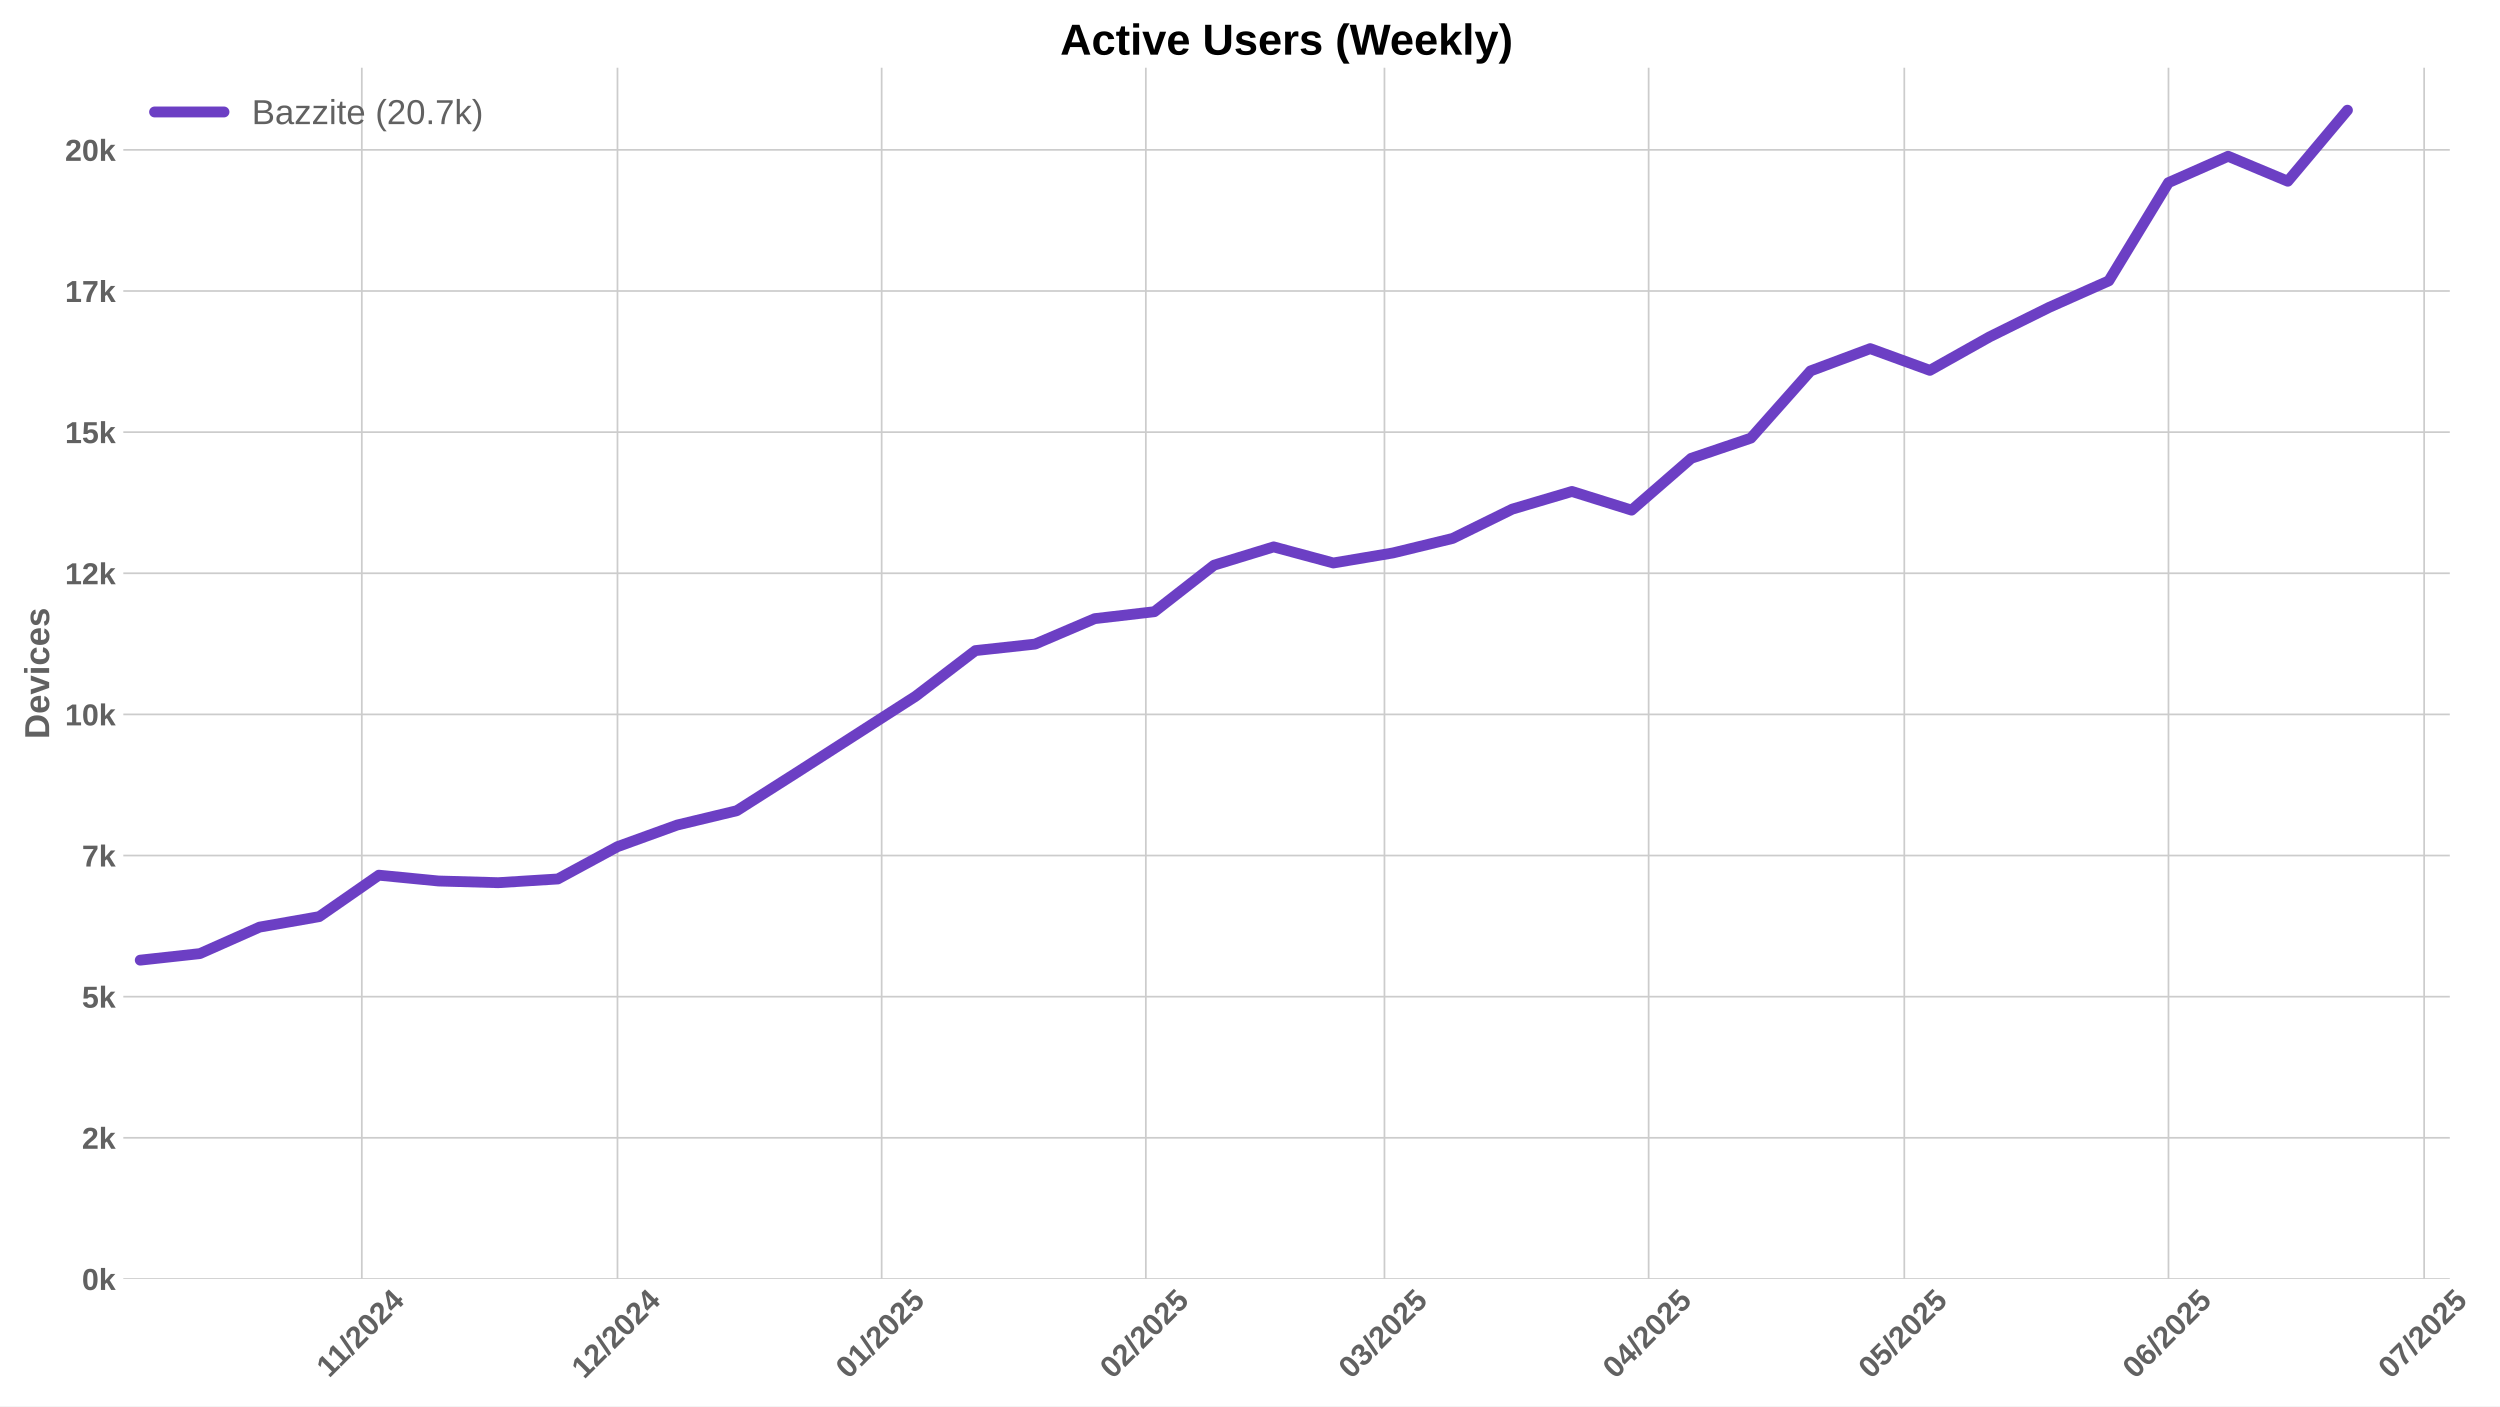
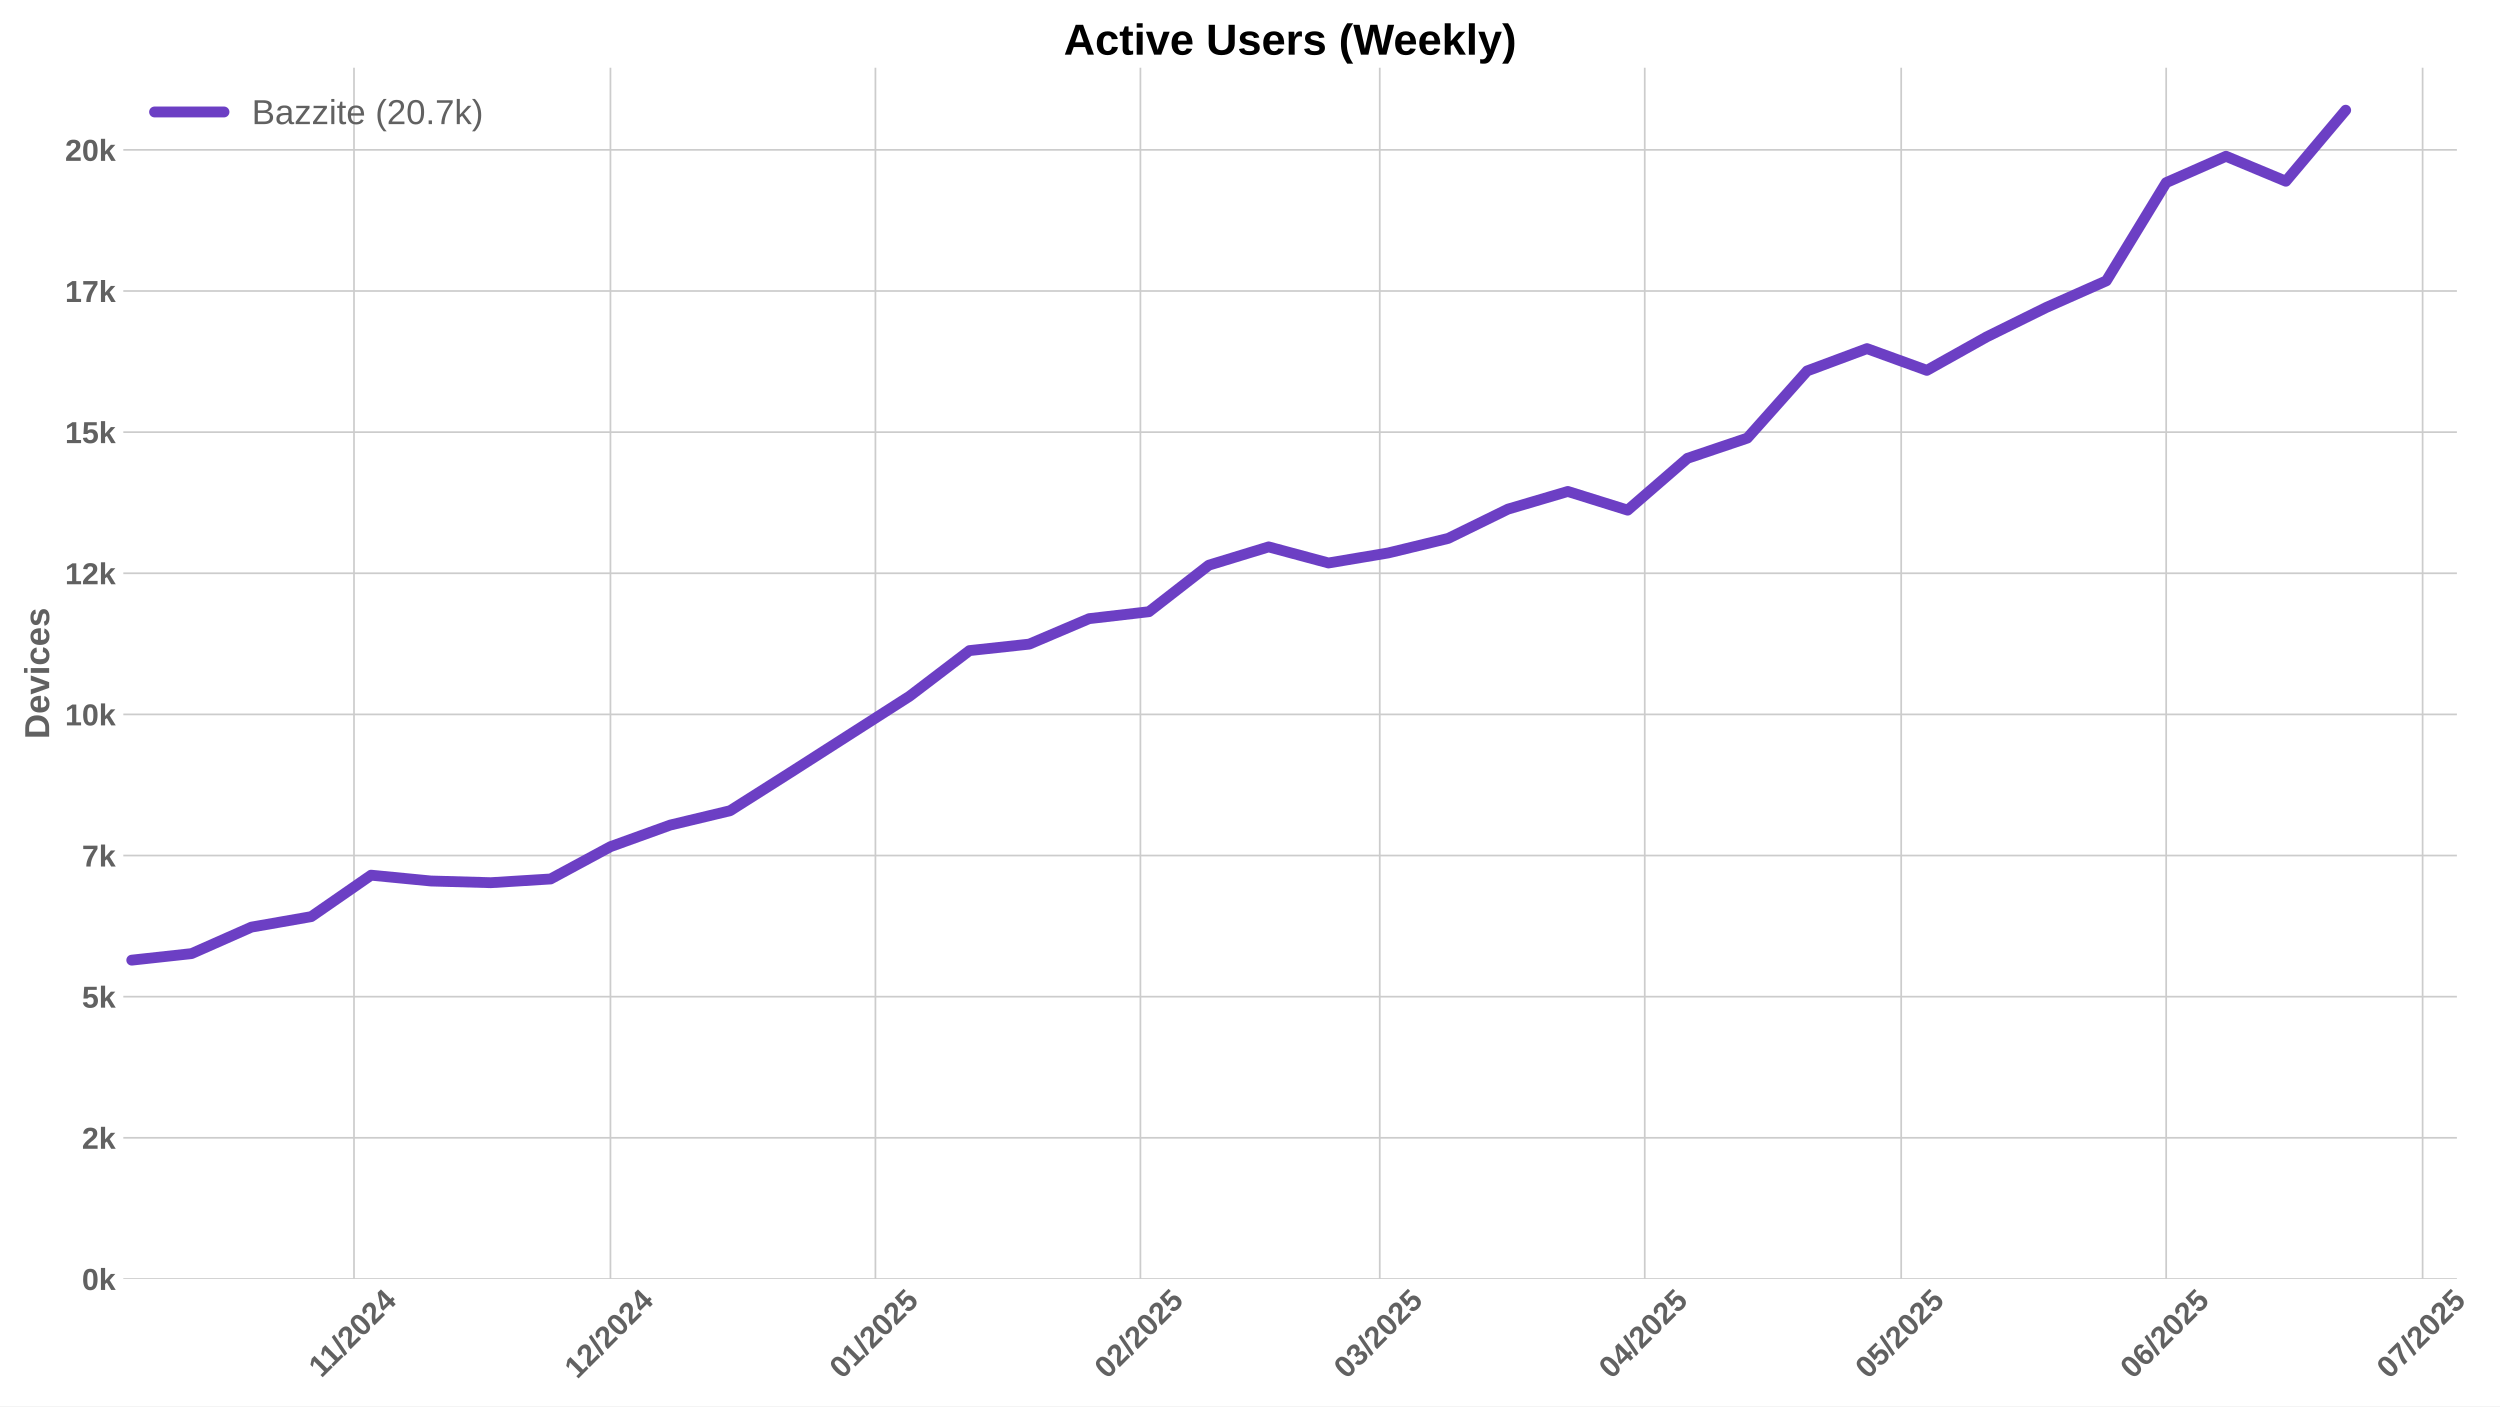
<svg xmlns="http://www.w3.org/2000/svg" xmlns:xlink="http://www.w3.org/1999/xlink" width="1152pt" height="648pt" viewBox="0 0 1152 648" version="1.1">
  <defs>
    <style type="text/css">*{stroke-linejoin: round; stroke-linecap: butt}</style>
  </defs>
  <g id="figure_1">
    <g id="patch_1">
      <path d="M 0 648  L 1152 648  L 1152 0  L 0 0  z " style="fill: #ffffff" />
    </g>
    <g id="axes_1">
      <g id="patch_2">
-         <path d="M 56.82 589.343  L 1128.873 589.343  L 1128.873 31.2  L 56.82 31.2  z " style="fill: #ffffff" />
+         <path d="M 56.82 589.343  L 1132.142 589.343  L 1132.142 31.2  L 56.82 31.2  z " style="fill: #ffffff" />
      </g>
      <g id="matplotlib.axis_1">
        <g id="xtick_1">
          <g id="line2d_1">
-             <path d="M 166.725 589.343  L 166.725 31.2  " clip-path="url(#p1f10cbdf48)" style="fill: none; stroke: #cccccc; stroke-width: 0.8; stroke-linecap: round" />
+             <path d="M 163.123 589.343  L 163.123 31.2  " clip-path="url(#p79b99b37db)" style="fill: none; stroke: #cccccc; stroke-width: 0.8; stroke-linecap: round" />
          </g>
          <g id="line2d_2" />
          <g id="text_1">
-             <g style="fill: #616161" transform="translate(151.667 635.2532) rotate(-45) scale(0.14 -0.14)">
+             <g style="fill: #616161" transform="translate(148.0654 635.2532) rotate(-45) scale(0.14 -0.14)">
              <defs>
                <path id="LiberationSans-Bold-31" d="M 403 0  L 403 653  L 1494 653  L 1494 3656  L 438 2997  L 438 3688  L 1541 4403  L 2372 4403  L 2372 653  L 3381 653  L 3381 0  L 403 0  z " transform="scale(0.015625)" />
                <path id="LiberationSans-Bold-2f" d="M 63 -128  L 972 4638  L 1716 4638  L 822 -128  L 63 -128  z " transform="scale(0.015625)" />
                <path id="LiberationSans-Bold-32" d="M 222 0  L 222 609  Q 394 988 711 1347  Q 1028 1706 1509 2097  Q 1972 2472 2158 2715  Q 2344 2959 2344 3194  Q 2344 3769 1766 3769  Q 1484 3769 1336 3617  Q 1188 3466 1144 3163  L 259 3213  Q 334 3825 717 4147  Q 1100 4469 1759 4469  Q 2472 4469 2853 4144  Q 3234 3819 3234 3231  Q 3234 2922 3112 2672  Q 2991 2422 2800 2211  Q 2609 2000 2376 1815  Q 2144 1631 1925 1456  Q 1706 1281 1526 1103  Q 1347 925 1259 722  L 3303 722  L 3303 0  L 222 0  z " transform="scale(0.015625)" />
                <path id="LiberationSans-Bold-30" d="M 3297 2203  Q 3297 1088 2914 512  Q 2531 -63 1766 -63  Q 253 -63 253 2203  Q 253 2994 418 3494  Q 584 3994 915 4231  Q 1247 4469 1791 4469  Q 2572 4469 2934 3903  Q 3297 3338 3297 2203  z M 2416 2203  Q 2416 2813 2356 3150  Q 2297 3488 2165 3634  Q 2034 3781 1784 3781  Q 1519 3781 1383 3632  Q 1247 3484 1189 3148  Q 1131 2813 1131 2203  Q 1131 1600 1192 1261  Q 1253 922 1386 775  Q 1519 628 1772 628  Q 2022 628 2158 783  Q 2294 938 2355 1278  Q 2416 1619 2416 2203  z " transform="scale(0.015625)" />
                <path id="LiberationSans-Bold-34" d="M 2938 897  L 2938 0  L 2100 0  L 2100 897  L 97 897  L 97 1556  L 1956 4403  L 2938 4403  L 2938 1550  L 3525 1550  L 3525 897  L 2938 897  z M 2100 2991  Q 2100 3159 2111 3356  Q 2122 3553 2128 3609  Q 2047 3434 1834 3103  L 813 1550  L 2100 1550  L 2100 2991  z " transform="scale(0.015625)" />
              </defs>
              <use xlink:href="#LiberationSans-Bold-31" />
              <use xlink:href="#LiberationSans-Bold-31" transform="translate(50.11523 0)" />
              <use xlink:href="#LiberationSans-Bold-2f" transform="translate(105.7305 0)" />
              <use xlink:href="#LiberationSans-Bold-32" transform="translate(133.5137 0)" />
              <use xlink:href="#LiberationSans-Bold-30" transform="translate(189.1289 0)" />
              <use xlink:href="#LiberationSans-Bold-32" transform="translate(244.7441 0)" />
              <use xlink:href="#LiberationSans-Bold-34" transform="translate(300.3594 0)" />
            </g>
          </g>
        </g>
        <g id="xtick_2">
          <g id="line2d_3">
-             <path d="M 284.533 589.343  L 284.533 31.2  " clip-path="url(#p1f10cbdf48)" style="fill: none; stroke: #cccccc; stroke-width: 0.8; stroke-linecap: round" />
+             <path d="M 281.291 589.343  L 281.291 31.2  " clip-path="url(#p79b99b37db)" style="fill: none; stroke: #cccccc; stroke-width: 0.8; stroke-linecap: round" />
          </g>
          <g id="line2d_4" />
          <g id="text_2">
-             <g style="fill: #616161" transform="translate(269.2029 635.7977) rotate(-45) scale(0.14 -0.14)">
+             <g style="fill: #616161" transform="translate(265.9604 635.7977) rotate(-45) scale(0.14 -0.14)">
              <use xlink:href="#LiberationSans-Bold-31" />
              <use xlink:href="#LiberationSans-Bold-32" transform="translate(55.61523 0)" />
              <use xlink:href="#LiberationSans-Bold-2f" transform="translate(111.2305 0)" />
              <use xlink:href="#LiberationSans-Bold-32" transform="translate(139.0137 0)" />
              <use xlink:href="#LiberationSans-Bold-30" transform="translate(194.6289 0)" />
              <use xlink:href="#LiberationSans-Bold-32" transform="translate(250.2441 0)" />
              <use xlink:href="#LiberationSans-Bold-34" transform="translate(305.8594 0)" />
            </g>
          </g>
        </g>
        <g id="xtick_3">
          <g id="line2d_5">
-             <path d="M 406.268 589.343  L 406.268 31.2  " clip-path="url(#p1f10cbdf48)" style="fill: none; stroke: #cccccc; stroke-width: 0.8; stroke-linecap: round" />
+             <path d="M 403.397 589.343  L 403.397 31.2  " clip-path="url(#p79b99b37db)" style="fill: none; stroke: #cccccc; stroke-width: 0.8; stroke-linecap: round" />
          </g>
          <g id="line2d_6" />
          <g id="text_3">
-             <g style="fill: #616161" transform="translate(390.9379 635.7977) rotate(-45) scale(0.14 -0.14)">
+             <g style="fill: #616161" transform="translate(388.0666 635.7977) rotate(-45) scale(0.14 -0.14)">
              <defs>
                <path id="LiberationSans-Bold-35" d="M 3381 1466  Q 3381 766 2945 351  Q 2509 -63 1750 -63  Q 1088 -63 689 235  Q 291 534 197 1100  L 1075 1172  Q 1144 891 1319 762  Q 1494 634 1759 634  Q 2088 634 2283 843  Q 2478 1053 2478 1447  Q 2478 1794 2293 2001  Q 2109 2209 1778 2209  Q 1413 2209 1181 1925  L 325 1925  L 478 4403  L 3125 4403  L 3125 3750  L 1275 3750  L 1203 2638  Q 1522 2919 2000 2919  Q 2628 2919 3004 2528  Q 3381 2138 3381 1466  z " transform="scale(0.015625)" />
              </defs>
              <use xlink:href="#LiberationSans-Bold-30" />
              <use xlink:href="#LiberationSans-Bold-31" transform="translate(55.61523 0)" />
              <use xlink:href="#LiberationSans-Bold-2f" transform="translate(111.2305 0)" />
              <use xlink:href="#LiberationSans-Bold-32" transform="translate(139.0137 0)" />
              <use xlink:href="#LiberationSans-Bold-30" transform="translate(194.6289 0)" />
              <use xlink:href="#LiberationSans-Bold-32" transform="translate(250.2441 0)" />
              <use xlink:href="#LiberationSans-Bold-35" transform="translate(305.8594 0)" />
            </g>
          </g>
        </g>
        <g id="xtick_4">
          <g id="line2d_7">
-             <path d="M 528.003 589.343  L 528.003 31.2  " clip-path="url(#p1f10cbdf48)" style="fill: none; stroke: #cccccc; stroke-width: 0.8; stroke-linecap: round" />
+             <path d="M 525.503 589.343  L 525.503 31.2  " clip-path="url(#p79b99b37db)" style="fill: none; stroke: #cccccc; stroke-width: 0.8; stroke-linecap: round" />
          </g>
          <g id="line2d_8" />
          <g id="text_4">
-             <g style="fill: #616161" transform="translate(512.6729 635.7977) rotate(-45) scale(0.14 -0.14)">
+             <g style="fill: #616161" transform="translate(510.1727 635.7977) rotate(-45) scale(0.14 -0.14)">
              <use xlink:href="#LiberationSans-Bold-30" />
              <use xlink:href="#LiberationSans-Bold-32" transform="translate(55.61523 0)" />
              <use xlink:href="#LiberationSans-Bold-2f" transform="translate(111.2305 0)" />
              <use xlink:href="#LiberationSans-Bold-32" transform="translate(139.0137 0)" />
              <use xlink:href="#LiberationSans-Bold-30" transform="translate(194.6289 0)" />
              <use xlink:href="#LiberationSans-Bold-32" transform="translate(250.2441 0)" />
              <use xlink:href="#LiberationSans-Bold-35" transform="translate(305.8594 0)" />
            </g>
          </g>
        </g>
        <g id="xtick_5">
          <g id="line2d_9">
-             <path d="M 637.957 589.343  L 637.957 31.2  " clip-path="url(#p1f10cbdf48)" style="fill: none; stroke: #cccccc; stroke-width: 0.8; stroke-linecap: round" />
+             <path d="M 635.792 589.343  L 635.792 31.2  " clip-path="url(#p79b99b37db)" style="fill: none; stroke: #cccccc; stroke-width: 0.8; stroke-linecap: round" />
          </g>
          <g id="line2d_10" />
          <g id="text_5">
-             <g style="fill: #616161" transform="translate(622.6271 635.7977) rotate(-45) scale(0.14 -0.14)">
+             <g style="fill: #616161" transform="translate(620.4622 635.7977) rotate(-45) scale(0.14 -0.14)">
              <defs>
                <path id="LiberationSans-Bold-33" d="M 3328 1222  Q 3328 603 2922 265  Q 2516 -72 1766 -72  Q 1056 -72 637 254  Q 219 581 147 1197  L 1041 1275  Q 1125 641 1763 641  Q 2078 641 2253 797  Q 2428 953 2428 1275  Q 2428 1569 2215 1725  Q 2003 1881 1584 1881  L 1278 1881  L 1278 2591  L 1566 2591  Q 1944 2591 2134 2745  Q 2325 2900 2325 3188  Q 2325 3459 2173 3614  Q 2022 3769 1731 3769  Q 1459 3769 1292 3619  Q 1125 3469 1100 3194  L 222 3256  Q 291 3825 694 4147  Q 1097 4469 1747 4469  Q 2438 4469 2827 4158  Q 3216 3847 3216 3297  Q 3216 2884 2973 2618  Q 2731 2353 2275 2266  L 2275 2253  Q 2781 2194 3054 1920  Q 3328 1647 3328 1222  z " transform="scale(0.015625)" />
              </defs>
              <use xlink:href="#LiberationSans-Bold-30" />
              <use xlink:href="#LiberationSans-Bold-33" transform="translate(55.61523 0)" />
              <use xlink:href="#LiberationSans-Bold-2f" transform="translate(111.2305 0)" />
              <use xlink:href="#LiberationSans-Bold-32" transform="translate(139.0137 0)" />
              <use xlink:href="#LiberationSans-Bold-30" transform="translate(194.6289 0)" />
              <use xlink:href="#LiberationSans-Bold-32" transform="translate(250.2441 0)" />
              <use xlink:href="#LiberationSans-Bold-35" transform="translate(305.8594 0)" />
            </g>
          </g>
        </g>
        <g id="xtick_6">
          <g id="line2d_11">
-             <path d="M 759.692 589.343  L 759.692 31.2  " clip-path="url(#p1f10cbdf48)" style="fill: none; stroke: #cccccc; stroke-width: 0.8; stroke-linecap: round" />
+             <path d="M 757.899 589.343  L 757.899 31.2  " clip-path="url(#p79b99b37db)" style="fill: none; stroke: #cccccc; stroke-width: 0.8; stroke-linecap: round" />
          </g>
          <g id="line2d_12" />
          <g id="text_6">
-             <g style="fill: #616161" transform="translate(744.3621 635.7977) rotate(-45) scale(0.14 -0.14)">
+             <g style="fill: #616161" transform="translate(742.5683 635.7977) rotate(-45) scale(0.14 -0.14)">
              <use xlink:href="#LiberationSans-Bold-30" />
              <use xlink:href="#LiberationSans-Bold-34" transform="translate(55.61523 0)" />
              <use xlink:href="#LiberationSans-Bold-2f" transform="translate(111.2305 0)" />
              <use xlink:href="#LiberationSans-Bold-32" transform="translate(139.0137 0)" />
              <use xlink:href="#LiberationSans-Bold-30" transform="translate(194.6289 0)" />
              <use xlink:href="#LiberationSans-Bold-32" transform="translate(250.2441 0)" />
              <use xlink:href="#LiberationSans-Bold-35" transform="translate(305.8594 0)" />
            </g>
          </g>
        </g>
        <g id="xtick_7">
          <g id="line2d_13">
-             <path d="M 877.5 589.343  L 877.5 31.2  " clip-path="url(#p1f10cbdf48)" style="fill: none; stroke: #cccccc; stroke-width: 0.8; stroke-linecap: round" />
+             <path d="M 876.066 589.343  L 876.066 31.2  " clip-path="url(#p79b99b37db)" style="fill: none; stroke: #cccccc; stroke-width: 0.8; stroke-linecap: round" />
          </g>
          <g id="line2d_14" />
          <g id="text_7">
-             <g style="fill: #616161" transform="translate(862.1702 635.7977) rotate(-45) scale(0.14 -0.14)">
+             <g style="fill: #616161" transform="translate(860.7356 635.7977) rotate(-45) scale(0.14 -0.14)">
              <use xlink:href="#LiberationSans-Bold-30" />
              <use xlink:href="#LiberationSans-Bold-35" transform="translate(55.61523 0)" />
              <use xlink:href="#LiberationSans-Bold-2f" transform="translate(111.2305 0)" />
              <use xlink:href="#LiberationSans-Bold-32" transform="translate(139.0137 0)" />
              <use xlink:href="#LiberationSans-Bold-30" transform="translate(194.6289 0)" />
              <use xlink:href="#LiberationSans-Bold-32" transform="translate(250.2441 0)" />
              <use xlink:href="#LiberationSans-Bold-35" transform="translate(305.8594 0)" />
            </g>
          </g>
        </g>
        <g id="xtick_8">
          <g id="line2d_15">
-             <path d="M 999.235 589.343  L 999.235 31.2  " clip-path="url(#p1f10cbdf48)" style="fill: none; stroke: #cccccc; stroke-width: 0.8; stroke-linecap: round" />
+             <path d="M 998.172 589.343  L 998.172 31.2  " clip-path="url(#p79b99b37db)" style="fill: none; stroke: #cccccc; stroke-width: 0.8; stroke-linecap: round" />
          </g>
          <g id="line2d_16" />
          <g id="text_8">
-             <g style="fill: #616161" transform="translate(983.9052 635.7977) rotate(-45) scale(0.14 -0.14)">
+             <g style="fill: #616161" transform="translate(982.8417 635.7977) rotate(-45) scale(0.14 -0.14)">
              <defs>
                <path id="LiberationSans-Bold-36" d="M 3328 1441  Q 3328 738 2934 337  Q 2541 -63 1847 -63  Q 1069 -63 651 482  Q 234 1028 234 2100  Q 234 3278 657 3873  Q 1081 4469 1869 4469  Q 2428 4469 2751 4222  Q 3075 3975 3209 3456  L 2381 3341  Q 2263 3775 1850 3775  Q 1497 3775 1295 3422  Q 1094 3069 1094 2350  Q 1234 2584 1484 2709  Q 1734 2834 2050 2834  Q 2641 2834 2984 2459  Q 3328 2084 3328 1441  z M 2447 1416  Q 2447 1791 2273 1989  Q 2100 2188 1797 2188  Q 1506 2188 1331 2002  Q 1156 1816 1156 1509  Q 1156 1125 1339 873  Q 1522 622 1819 622  Q 2116 622 2281 833  Q 2447 1044 2447 1416  z " transform="scale(0.015625)" />
              </defs>
              <use xlink:href="#LiberationSans-Bold-30" />
              <use xlink:href="#LiberationSans-Bold-36" transform="translate(55.61523 0)" />
              <use xlink:href="#LiberationSans-Bold-2f" transform="translate(111.2305 0)" />
              <use xlink:href="#LiberationSans-Bold-32" transform="translate(139.0137 0)" />
              <use xlink:href="#LiberationSans-Bold-30" transform="translate(194.6289 0)" />
              <use xlink:href="#LiberationSans-Bold-32" transform="translate(250.2441 0)" />
              <use xlink:href="#LiberationSans-Bold-35" transform="translate(305.8594 0)" />
            </g>
          </g>
        </g>
        <g id="xtick_9">
          <g id="line2d_17">
-             <path d="M 1117.044 589.343  L 1117.044 31.2  " clip-path="url(#p1f10cbdf48)" style="fill: none; stroke: #cccccc; stroke-width: 0.8; stroke-linecap: round" />
+             <path d="M 1116.339 589.343  L 1116.339 31.2  " clip-path="url(#p79b99b37db)" style="fill: none; stroke: #cccccc; stroke-width: 0.8; stroke-linecap: round" />
          </g>
          <g id="line2d_18" />
          <g id="text_9">
-             <g style="fill: #616161" transform="translate(1101.713 635.7977) rotate(-45) scale(0.14 -0.14)">
+             <g style="fill: #616161" transform="translate(1101.009 635.7977) rotate(-45) scale(0.14 -0.14)">
              <defs>
                <path id="LiberationSans-Bold-37" d="M 3278 3706  Q 2981 3238 2717 2797  Q 2453 2356 2256 1911  Q 2059 1466 1945 995  Q 1831 525 1831 0  L 916 0  Q 916 550 1059 1064  Q 1203 1578 1475 2111  Q 1747 2644 2463 3681  L 275 3681  L 275 4403  L 3278 4403  L 3278 3706  z " transform="scale(0.015625)" />
              </defs>
              <use xlink:href="#LiberationSans-Bold-30" />
              <use xlink:href="#LiberationSans-Bold-37" transform="translate(55.61523 0)" />
              <use xlink:href="#LiberationSans-Bold-2f" transform="translate(111.2305 0)" />
              <use xlink:href="#LiberationSans-Bold-32" transform="translate(139.0137 0)" />
              <use xlink:href="#LiberationSans-Bold-30" transform="translate(194.6289 0)" />
              <use xlink:href="#LiberationSans-Bold-32" transform="translate(250.2441 0)" />
              <use xlink:href="#LiberationSans-Bold-35" transform="translate(305.8594 0)" />
            </g>
          </g>
        </g>
      </g>
      <g id="matplotlib.axis_2">
        <g id="ytick_1">
          <g id="line2d_19">
-             <path d="M 56.82 589.343  L 1128.873 589.343  " clip-path="url(#p1f10cbdf48)" style="fill: none; stroke: #cccccc; stroke-width: 0.8; stroke-linecap: round" />
+             <path d="M 56.82 589.343  L 1132.142 589.343  " clip-path="url(#p79b99b37db)" style="fill: none; stroke: #cccccc; stroke-width: 0.8; stroke-linecap: round" />
          </g>
          <g id="line2d_20" />
          <g id="text_10">
            <g style="fill: #616161" transform="translate(37.74938 594.416) scale(0.14 -0.14)">
              <defs>
                <path id="LiberationSans-Bold-6b" d="M 2606 0  L 1703 1531  L 1325 1269  L 1325 0  L 447 0  L 447 4638  L 1325 4638  L 1325 1981  L 2531 3381  L 3475 3381  L 2288 2063  L 3566 0  L 2606 0  z " transform="scale(0.015625)" />
              </defs>
              <use xlink:href="#LiberationSans-Bold-30" />
              <use xlink:href="#LiberationSans-Bold-6b" transform="translate(55.61523 0)" />
            </g>
          </g>
        </g>
        <g id="ytick_2">
          <g id="line2d_21">
-             <path d="M 56.82 524.306  L 1128.873 524.306  " clip-path="url(#p1f10cbdf48)" style="fill: none; stroke: #cccccc; stroke-width: 0.8; stroke-linecap: round" />
+             <path d="M 56.82 524.306  L 1132.142 524.306  " clip-path="url(#p79b99b37db)" style="fill: none; stroke: #cccccc; stroke-width: 0.8; stroke-linecap: round" />
          </g>
          <g id="line2d_22" />
          <g id="text_11">
            <g style="fill: #616161" transform="translate(37.74938 529.3788) scale(0.14 -0.14)">
              <use xlink:href="#LiberationSans-Bold-32" />
              <use xlink:href="#LiberationSans-Bold-6b" transform="translate(55.61523 0)" />
            </g>
          </g>
        </g>
        <g id="ytick_3">
          <g id="line2d_23">
-             <path d="M 56.82 459.269  L 1128.873 459.269  " clip-path="url(#p1f10cbdf48)" style="fill: none; stroke: #cccccc; stroke-width: 0.8; stroke-linecap: round" />
+             <path d="M 56.82 459.269  L 1132.142 459.269  " clip-path="url(#p79b99b37db)" style="fill: none; stroke: #cccccc; stroke-width: 0.8; stroke-linecap: round" />
          </g>
          <g id="line2d_24" />
          <g id="text_12">
            <g style="fill: #616161" transform="translate(37.74938 464.3415) scale(0.14 -0.14)">
              <use xlink:href="#LiberationSans-Bold-35" />
              <use xlink:href="#LiberationSans-Bold-6b" transform="translate(55.61523 0)" />
            </g>
          </g>
        </g>
        <g id="ytick_4">
          <g id="line2d_25">
-             <path d="M 56.82 394.231  L 1128.873 394.231  " clip-path="url(#p1f10cbdf48)" style="fill: none; stroke: #cccccc; stroke-width: 0.8; stroke-linecap: round" />
+             <path d="M 56.82 394.231  L 1132.142 394.231  " clip-path="url(#p79b99b37db)" style="fill: none; stroke: #cccccc; stroke-width: 0.8; stroke-linecap: round" />
          </g>
          <g id="line2d_26" />
          <g id="text_13">
            <g style="fill: #616161" transform="translate(37.74938 399.3042) scale(0.14 -0.14)">
              <use xlink:href="#LiberationSans-Bold-37" />
              <use xlink:href="#LiberationSans-Bold-6b" transform="translate(55.61523 0)" />
            </g>
          </g>
        </g>
        <g id="ytick_5">
          <g id="line2d_27">
-             <path d="M 56.82 329.194  L 1128.873 329.194  " clip-path="url(#p1f10cbdf48)" style="fill: none; stroke: #cccccc; stroke-width: 0.8; stroke-linecap: round" />
+             <path d="M 56.82 329.194  L 1132.142 329.194  " clip-path="url(#p79b99b37db)" style="fill: none; stroke: #cccccc; stroke-width: 0.8; stroke-linecap: round" />
          </g>
          <g id="line2d_28" />
          <g id="text_14">
            <g style="fill: #616161" transform="translate(29.96406 334.267) scale(0.14 -0.14)">
              <use xlink:href="#LiberationSans-Bold-31" />
              <use xlink:href="#LiberationSans-Bold-30" transform="translate(55.61523 0)" />
              <use xlink:href="#LiberationSans-Bold-6b" transform="translate(111.2305 0)" />
            </g>
          </g>
        </g>
        <g id="ytick_6">
          <g id="line2d_29">
-             <path d="M 56.82 264.157  L 1128.873 264.157  " clip-path="url(#p1f10cbdf48)" style="fill: none; stroke: #cccccc; stroke-width: 0.8; stroke-linecap: round" />
+             <path d="M 56.82 264.157  L 1132.142 264.157  " clip-path="url(#p79b99b37db)" style="fill: none; stroke: #cccccc; stroke-width: 0.8; stroke-linecap: round" />
          </g>
          <g id="line2d_30" />
          <g id="text_15">
            <g style="fill: #616161" transform="translate(29.96406 269.2297) scale(0.14 -0.14)">
              <use xlink:href="#LiberationSans-Bold-31" />
              <use xlink:href="#LiberationSans-Bold-32" transform="translate(55.61523 0)" />
              <use xlink:href="#LiberationSans-Bold-6b" transform="translate(111.2305 0)" />
            </g>
          </g>
        </g>
        <g id="ytick_7">
          <g id="line2d_31">
-             <path d="M 56.82 199.12  L 1128.873 199.12  " clip-path="url(#p1f10cbdf48)" style="fill: none; stroke: #cccccc; stroke-width: 0.8; stroke-linecap: round" />
+             <path d="M 56.82 199.12  L 1132.142 199.12  " clip-path="url(#p79b99b37db)" style="fill: none; stroke: #cccccc; stroke-width: 0.8; stroke-linecap: round" />
          </g>
          <g id="line2d_32" />
          <g id="text_16">
            <g style="fill: #616161" transform="translate(29.96406 204.1925) scale(0.14 -0.14)">
              <use xlink:href="#LiberationSans-Bold-31" />
              <use xlink:href="#LiberationSans-Bold-35" transform="translate(55.61523 0)" />
              <use xlink:href="#LiberationSans-Bold-6b" transform="translate(111.2305 0)" />
            </g>
          </g>
        </g>
        <g id="ytick_8">
          <g id="line2d_33">
-             <path d="M 56.82 134.082  L 1128.873 134.082  " clip-path="url(#p1f10cbdf48)" style="fill: none; stroke: #cccccc; stroke-width: 0.8; stroke-linecap: round" />
+             <path d="M 56.82 134.082  L 1132.142 134.082  " clip-path="url(#p79b99b37db)" style="fill: none; stroke: #cccccc; stroke-width: 0.8; stroke-linecap: round" />
          </g>
          <g id="line2d_34" />
          <g id="text_17">
            <g style="fill: #616161" transform="translate(29.96406 139.1552) scale(0.14 -0.14)">
              <use xlink:href="#LiberationSans-Bold-31" />
              <use xlink:href="#LiberationSans-Bold-37" transform="translate(55.61523 0)" />
              <use xlink:href="#LiberationSans-Bold-6b" transform="translate(111.2305 0)" />
            </g>
          </g>
        </g>
        <g id="ytick_9">
          <g id="line2d_35">
-             <path d="M 56.82 69.045  L 1128.873 69.045  " clip-path="url(#p1f10cbdf48)" style="fill: none; stroke: #cccccc; stroke-width: 0.8; stroke-linecap: round" />
+             <path d="M 56.82 69.045  L 1132.142 69.045  " clip-path="url(#p79b99b37db)" style="fill: none; stroke: #cccccc; stroke-width: 0.8; stroke-linecap: round" />
          </g>
          <g id="line2d_36" />
          <g id="text_18">
            <g style="fill: #616161" transform="translate(29.96406 74.11799) scale(0.14 -0.14)">
              <use xlink:href="#LiberationSans-Bold-32" />
              <use xlink:href="#LiberationSans-Bold-30" transform="translate(55.61523 0)" />
              <use xlink:href="#LiberationSans-Bold-6b" transform="translate(111.2305 0)" />
            </g>
          </g>
        </g>
        <g id="text_19">
          <g style="fill: #616161" transform="translate(22.64406 340.5153) rotate(-90) scale(0.16 -0.16)">
            <defs>
              <path id="LiberationSans-Bold-44" d="M 4353 2234  Q 4353 1553 4086 1045  Q 3819 538 3330 269  Q 2841 0 2209 0  L 428 0  L 428 4403  L 2022 4403  Q 3134 4403 3743 3842  Q 4353 3281 4353 2234  z M 3425 2234  Q 3425 2944 3056 3317  Q 2688 3691 2003 3691  L 1350 3691  L 1350 713  L 2131 713  Q 2725 713 3075 1122  Q 3425 1531 3425 2234  z " transform="scale(0.015625)" />
              <path id="LiberationSans-Bold-65" d="M 1831 -63  Q 1069 -63 659 389  Q 250 841 250 1706  Q 250 2544 665 2994  Q 1081 3444 1844 3444  Q 2572 3444 2956 2961  Q 3341 2478 3341 1547  L 3341 1522  L 1172 1522  Q 1172 1028 1355 776  Q 1538 525 1875 525  Q 2341 525 2463 928  L 3291 856  Q 2931 -63 1831 -63  z M 1831 2891  Q 1522 2891 1355 2675  Q 1188 2459 1178 2072  L 2491 2072  Q 2466 2481 2294 2686  Q 2122 2891 1831 2891  z " transform="scale(0.015625)" />
              <path id="LiberationSans-Bold-76" d="M 2284 0  L 1234 0  L 25 3381  L 953 3381  L 1544 1491  Q 1591 1334 1766 709  Q 1797 838 1894 1159  Q 1991 1481 2613 3381  L 3531 3381  L 2284 0  z " transform="scale(0.015625)" />
              <path id="LiberationSans-Bold-69" d="M 447 3991  L 447 4638  L 1325 4638  L 1325 3991  L 447 3991  z M 447 0  L 447 3381  L 1325 3381  L 1325 0  L 447 0  z " transform="scale(0.015625)" />
              <path id="LiberationSans-Bold-63" d="M 1856 -63  Q 1088 -63 669 395  Q 250 853 250 1672  Q 250 2509 672 2976  Q 1094 3444 1869 3444  Q 2466 3444 2856 3144  Q 3247 2844 3347 2316  L 2463 2272  Q 2425 2531 2275 2686  Q 2125 2841 1850 2841  Q 1172 2841 1172 1706  Q 1172 538 1863 538  Q 2113 538 2281 695  Q 2450 853 2491 1166  L 3372 1125  Q 3325 778 3123 506  Q 2922 234 2594 85  Q 2266 -63 1856 -63  z " transform="scale(0.015625)" />
              <path id="LiberationSans-Bold-73" d="M 3297 988  Q 3297 497 2895 217  Q 2494 -63 1784 -63  Q 1088 -63 717 157  Q 347 378 225 844  L 997 959  Q 1063 719 1223 619  Q 1384 519 1784 519  Q 2153 519 2322 612  Q 2491 706 2491 906  Q 2491 1069 2355 1164  Q 2219 1259 1894 1325  Q 1150 1472 890 1598  Q 631 1725 495 1926  Q 359 2128 359 2422  Q 359 2906 732 3176  Q 1106 3447 1791 3447  Q 2394 3447 2761 3212  Q 3128 2978 3219 2534  L 2441 2453  Q 2403 2659 2256 2761  Q 2109 2863 1791 2863  Q 1478 2863 1322 2783  Q 1166 2703 1166 2516  Q 1166 2369 1286 2283  Q 1406 2197 1691 2141  Q 2088 2059 2395 1973  Q 2703 1888 2889 1769  Q 3075 1650 3186 1464  Q 3297 1278 3297 988  z " transform="scale(0.015625)" />
            </defs>
            <use xlink:href="#LiberationSans-Bold-44" />
            <use xlink:href="#LiberationSans-Bold-65" transform="translate(72.2168 0)" />
            <use xlink:href="#LiberationSans-Bold-76" transform="translate(127.832 0)" />
            <use xlink:href="#LiberationSans-Bold-69" transform="translate(183.4473 0)" />
            <use xlink:href="#LiberationSans-Bold-63" transform="translate(211.2305 0)" />
            <use xlink:href="#LiberationSans-Bold-65" transform="translate(266.8457 0)" />
            <use xlink:href="#LiberationSans-Bold-73" transform="translate(322.4609 0)" />
          </g>
        </g>
      </g>
      <g id="line2d_37">
-         <path d="M 64.625 442.437  L 92.113 439.419  L 119.602 427.218  L 147.09 422.38  L 174.579 403.285  L 202.068 405.964  L 229.556 406.745  L 257.045 405.028  L 284.533 390.147  L 312.022 380.183  L 339.51 373.576  L 366.999 356.094  L 421.976 320.791  L 449.464 299.797  L 476.953 296.806  L 504.442 285.073  L 531.93 281.873  L 559.419 260.437  L 586.907 252.008  L 614.396 259.422  L 641.884 254.792  L 669.373 248.106  L 696.861 234.604  L 724.35 226.461  L 751.839 235.072  L 779.327 211.191  L 806.816 201.877  L 834.304 170.92  L 861.793 160.644  L 889.281 170.659  L 916.77 155.233  L 944.258 141.627  L 971.747 129.4  L 999.235 84.16  L 1026.724 72.011  L 1054.213 83.509  L 1081.701 50.783  " clip-path="url(#p1f10cbdf48)" style="fill: none; stroke: #6c3fc4; stroke-width: 5; stroke-linecap: round" />
+         <path d="M 60.712 442.437  L 88.284 439.419  L 115.857 427.218  L 143.429 422.38  L 171.001 403.285  L 198.574 405.964  L 226.146 406.745  L 253.718 405.028  L 281.291 390.147  L 308.863 380.183  L 336.435 373.576  L 364.008 356.094  L 419.153 320.791  L 446.725 299.797  L 474.297 296.806  L 501.87 285.073  L 529.442 281.873  L 557.014 260.437  L 584.587 252.008  L 612.159 259.422  L 639.731 254.792  L 667.304 248.106  L 694.876 234.604  L 722.448 226.461  L 750.021 235.072  L 777.593 211.191  L 805.166 201.877  L 832.738 170.92  L 860.31 160.644  L 887.883 170.659  L 915.455 155.233  L 943.027 141.627  L 970.6 129.4  L 998.172 84.16  L 1025.744 72.011  L 1053.317 83.509  L 1080.889 50.783  " clip-path="url(#p79b99b37db)" style="fill: none; stroke: #6c3fc4; stroke-width: 5; stroke-linecap: round" />
      </g>
      <g id="patch_3">
        <path d="M 56.82 589.343  L 56.82 31.2  " style="fill: none" />
      </g>
      <g id="patch_4">
-         <path d="M 1128.873 589.343  L 1128.873 31.2  " style="fill: none" />
+         <path d="M 1132.142 589.343  L 1132.142 31.2  " style="fill: none" />
      </g>
      <g id="patch_5">
-         <path d="M 56.82 589.343  L 1128.873 589.343  " style="fill: none" />
+         <path d="M 56.82 589.343  L 1132.142 589.343  " style="fill: none" />
      </g>
      <g id="patch_6">
-         <path d="M 56.82 31.2  L 1128.873 31.2  " style="fill: none" />
+         <path d="M 56.82 31.2  L 1132.142 31.2  " style="fill: none" />
      </g>
      <g id="text_20">
-         <g transform="translate(488.5358 25.2) scale(0.2 -0.2)">
+         <g transform="translate(490.1701 25.2) scale(0.2 -0.2)">
          <defs>
            <path id="LiberationSans-Bold-41" d="M 3541 0  L 3150 1125  L 1472 1125  L 1081 0  L 159 0  L 1766 4403  L 2853 4403  L 4453 0  L 3541 0  z M 2309 3725  L 2291 3656  Q 2259 3544 2215 3400  Q 2172 3256 1678 1819  L 2944 1819  L 2509 3084  L 2375 3509  L 2309 3725  z " transform="scale(0.015625)" />
            <path id="LiberationSans-Bold-74" d="M 1313 -56  Q 925 -56 715 155  Q 506 366 506 794  L 506 2788  L 78 2788  L 78 3381  L 550 3381  L 825 4175  L 1375 4175  L 1375 3381  L 2016 3381  L 2016 2788  L 1375 2788  L 1375 1031  Q 1375 784 1469 667  Q 1563 550 1759 550  Q 1863 550 2053 594  L 2053 50  Q 1728 -56 1313 -56  z " transform="scale(0.015625)" />
            <path id="LiberationSans-Bold-20" transform="scale(0.015625)" />
            <path id="LiberationSans-Bold-55" d="M 2259 -63  Q 1350 -63 867 381  Q 384 825 384 1650  L 384 4403  L 1306 4403  L 1306 1722  Q 1306 1200 1554 929  Q 1803 659 2284 659  Q 2778 659 3043 942  Q 3309 1225 3309 1753  L 3309 4403  L 4231 4403  L 4231 1697  Q 4231 859 3714 398  Q 3197 -63 2259 -63  z " transform="scale(0.015625)" />
            <path id="LiberationSans-Bold-72" d="M 447 0  L 447 2588  Q 447 2866 439 3052  Q 431 3238 422 3381  L 1259 3381  Q 1269 3325 1284 3039  Q 1300 2753 1300 2659  L 1313 2659  Q 1441 3016 1541 3161  Q 1641 3306 1778 3376  Q 1916 3447 2122 3447  Q 2291 3447 2394 3400  L 2394 2666  Q 2181 2713 2019 2713  Q 1691 2713 1508 2447  Q 1325 2181 1325 1659  L 1325 0  L 447 0  z " transform="scale(0.015625)" />
            <path id="LiberationSans-Bold-28" d="M 1247 -1328  Q 756 -622 537 81  Q 319 784 319 1659  Q 319 2531 537 3232  Q 756 3934 1247 4638  L 2125 4638  Q 1631 3925 1407 3219  Q 1184 2513 1184 1656  Q 1184 803 1406 101  Q 1628 -600 2125 -1328  L 1247 -1328  z " transform="scale(0.015625)" />
            <path id="LiberationSans-Bold-57" d="M 4897 0  L 3803 0  L 3206 2547  Q 3097 2997 3022 3488  Q 2947 3078 2900 2864  Q 2853 2650 2234 0  L 1141 0  L 6 4403  L 941 4403  L 1578 1559  L 1722 872  Q 1809 1306 1892 1701  Q 1975 2097 2516 4403  L 3547 4403  L 4103 2059  Q 4169 1797 4325 872  L 4403 1234  L 4569 1953  L 5100 4403  L 6034 4403  L 4897 0  z " transform="scale(0.015625)" />
            <path id="LiberationSans-Bold-6c" d="M 447 0  L 447 4638  L 1325 4638  L 1325 0  L 447 0  z " transform="scale(0.015625)" />
            <path id="LiberationSans-Bold-79" d="M 884 -1328  Q 569 -1328 331 -1288  L 331 -663  Q 497 -688 634 -688  Q 822 -688 945 -628  Q 1069 -569 1167 -431  Q 1266 -294 1388 34  L 50 3381  L 978 3381  L 1509 1797  Q 1634 1456 1825 753  L 1903 1050  L 2106 1784  L 2606 3381  L 3525 3381  L 2188 -178  Q 1919 -828 1630 -1078  Q 1341 -1328 884 -1328  z " transform="scale(0.015625)" />
            <path id="LiberationSans-Bold-29" d="M 6 -1328  Q 506 -597 726 101  Q 947 800 947 1656  Q 947 2516 722 3223  Q 497 3931 6 4638  L 884 4638  Q 1378 3928 1595 3225  Q 1813 2522 1813 1659  Q 1813 791 1595 87  Q 1378 -616 884 -1328  L 6 -1328  z " transform="scale(0.015625)" />
          </defs>
          <use xlink:href="#LiberationSans-Bold-41" />
          <use xlink:href="#LiberationSans-Bold-63" transform="translate(72.2168 0)" />
          <use xlink:href="#LiberationSans-Bold-74" transform="translate(127.832 0)" />
          <use xlink:href="#LiberationSans-Bold-69" transform="translate(161.1328 0)" />
          <use xlink:href="#LiberationSans-Bold-76" transform="translate(188.916 0)" />
          <use xlink:href="#LiberationSans-Bold-65" transform="translate(244.5312 0)" />
          <use xlink:href="#LiberationSans-Bold-20" transform="translate(300.1465 0)" />
          <use xlink:href="#LiberationSans-Bold-55" transform="translate(327.9297 0)" />
          <use xlink:href="#LiberationSans-Bold-73" transform="translate(400.1465 0)" />
          <use xlink:href="#LiberationSans-Bold-65" transform="translate(455.7617 0)" />
          <use xlink:href="#LiberationSans-Bold-72" transform="translate(511.377 0)" />
          <use xlink:href="#LiberationSans-Bold-73" transform="translate(550.293 0)" />
          <use xlink:href="#LiberationSans-Bold-20" transform="translate(605.9082 0)" />
          <use xlink:href="#LiberationSans-Bold-28" transform="translate(633.6914 0)" />
          <use xlink:href="#LiberationSans-Bold-57" transform="translate(666.9922 0)" />
          <use xlink:href="#LiberationSans-Bold-65" transform="translate(759.627 0)" />
          <use xlink:href="#LiberationSans-Bold-65" transform="translate(815.2422 0)" />
          <use xlink:href="#LiberationSans-Bold-6b" transform="translate(870.8574 0)" />
          <use xlink:href="#LiberationSans-Bold-6c" transform="translate(926.4727 0)" />
          <use xlink:href="#LiberationSans-Bold-79" transform="translate(954.2559 0)" />
          <use xlink:href="#LiberationSans-Bold-29" transform="translate(1009.871 0)" />
        </g>
      </g>
      <g id="legend_1">
        <g id="line2d_38">
          <path d="M 71.22 51.595  L 87.22 51.595  L 103.22 51.595  " style="fill: none; stroke: #6c3fc4; stroke-width: 5; stroke-linecap: round" />
        </g>
        <g id="text_21">
          <g style="fill: #616161" transform="translate(116.02 57.195) scale(0.16 -0.16)">
            <defs>
              <path id="LiberationSans-42" d="M 3931 1241  Q 3931 653 3503 326  Q 3075 0 2313 0  L 525 0  L 525 4403  L 2125 4403  Q 3675 4403 3675 3334  Q 3675 2944 3456 2678  Q 3238 2413 2838 2322  Q 3363 2259 3647 1970  Q 3931 1681 3931 1241  z M 3075 3263  Q 3075 3619 2831 3772  Q 2588 3925 2125 3925  L 1122 3925  L 1122 2531  L 2125 2531  Q 2603 2531 2839 2711  Q 3075 2891 3075 3263  z M 3328 1288  Q 3328 2066 2234 2066  L 1122 2066  L 1122 478  L 2281 478  Q 2828 478 3078 681  Q 3328 884 3328 1288  z " transform="scale(0.015625)" />
              <path id="LiberationSans-61" d="M 1294 -63  Q 784 -63 528 206  Q 272 475 272 944  Q 272 1469 617 1750  Q 963 2031 1731 2050  L 2491 2063  L 2491 2247  Q 2491 2659 2316 2837  Q 2141 3016 1766 3016  Q 1388 3016 1216 2887  Q 1044 2759 1009 2478  L 422 2531  Q 566 3444 1778 3444  Q 2416 3444 2737 3151  Q 3059 2859 3059 2306  L 3059 850  Q 3059 600 3125 473  Q 3191 347 3375 347  Q 3456 347 3559 369  L 3559 19  Q 3347 -31 3125 -31  Q 2813 -31 2670 133  Q 2528 297 2509 647  L 2491 647  Q 2275 259 1989 98  Q 1703 -63 1294 -63  z M 1422 359  Q 1731 359 1972 500  Q 2213 641 2352 886  Q 2491 1131 2491 1391  L 2491 1669  L 1875 1656  Q 1478 1650 1273 1575  Q 1069 1500 959 1344  Q 850 1188 850 934  Q 850 659 998 509  Q 1147 359 1422 359  z " transform="scale(0.015625)" />
              <path id="LiberationSans-7a" d="M 259 0  L 259 428  L 2150 2947  L 366 2947  L 366 3381  L 2816 3381  L 2816 2953  L 922 434  L 2881 434  L 2881 0  L 259 0  z " transform="scale(0.015625)" />
              <path id="LiberationSans-69" d="M 428 4100  L 428 4638  L 991 4638  L 991 4100  L 428 4100  z M 428 0  L 428 3381  L 991 3381  L 991 0  L 428 0  z " transform="scale(0.015625)" />
              <path id="LiberationSans-74" d="M 1731 25  Q 1453 -50 1163 -50  Q 488 -50 488 716  L 488 2972  L 97 2972  L 97 3381  L 509 3381  L 675 4138  L 1050 4138  L 1050 3381  L 1675 3381  L 1675 2972  L 1050 2972  L 1050 838  Q 1050 594 1129 495  Q 1209 397 1406 397  Q 1519 397 1731 441  L 1731 25  z " transform="scale(0.015625)" />
              <path id="LiberationSans-65" d="M 863 1572  Q 863 991 1103 675  Q 1344 359 1806 359  Q 2172 359 2392 506  Q 2613 653 2691 878  L 3184 738  Q 2881 -63 1806 -63  Q 1056 -63 664 384  Q 272 831 272 1713  Q 272 2550 664 2997  Q 1056 3444 1784 3444  Q 3275 3444 3275 1647  L 3275 1572  L 863 1572  z M 2694 2003  Q 2647 2538 2422 2783  Q 2197 3028 1775 3028  Q 1366 3028 1127 2754  Q 888 2481 869 2003  L 2694 2003  z " transform="scale(0.015625)" />
              <path id="LiberationSans-20" transform="scale(0.015625)" />
              <path id="LiberationSans-28" d="M 397 1663  Q 397 2566 680 3284  Q 963 4003 1550 4638  L 2094 4638  Q 1509 3988 1236 3256  Q 963 2525 963 1656  Q 963 791 1233 62  Q 1503 -666 2094 -1325  L 1550 -1325  Q 959 -688 678 32  Q 397 753 397 1650  L 397 1663  z " transform="scale(0.015625)" />
              <path id="LiberationSans-32" d="M 322 0  L 322 397  Q 481 763 711 1042  Q 941 1322 1194 1548  Q 1447 1775 1695 1969  Q 1944 2163 2144 2356  Q 2344 2550 2467 2762  Q 2591 2975 2591 3244  Q 2591 3606 2378 3806  Q 2166 4006 1788 4006  Q 1428 4006 1195 3811  Q 963 3616 922 3263  L 347 3316  Q 409 3844 795 4156  Q 1181 4469 1788 4469  Q 2453 4469 2811 4155  Q 3169 3841 3169 3263  Q 3169 3006 3051 2753  Q 2934 2500 2703 2247  Q 2472 1994 1819 1463  Q 1459 1169 1246 933  Q 1034 697 941 478  L 3238 478  L 3238 0  L 322 0  z " transform="scale(0.015625)" />
              <path id="LiberationSans-30" d="M 3309 2203  Q 3309 1100 2920 518  Q 2531 -63 1772 -63  Q 1013 -63 631 515  Q 250 1094 250 2203  Q 250 3338 620 3903  Q 991 4469 1791 4469  Q 2569 4469 2939 3897  Q 3309 3325 3309 2203  z M 2738 2203  Q 2738 3156 2517 3584  Q 2297 4013 1791 4013  Q 1272 4013 1045 3591  Q 819 3169 819 2203  Q 819 1266 1048 831  Q 1278 397 1778 397  Q 2275 397 2506 840  Q 2738 1284 2738 2203  z " transform="scale(0.015625)" />
              <path id="LiberationSans-2e" d="M 584 0  L 584 684  L 1194 684  L 1194 0  L 584 0  z " transform="scale(0.015625)" />
              <path id="LiberationSans-37" d="M 3238 3947  Q 2563 2916 2284 2331  Q 2006 1747 1867 1178  Q 1728 609 1728 0  L 1141 0  Q 1141 844 1498 1776  Q 1856 2709 2694 3925  L 328 3925  L 328 4403  L 3238 4403  L 3238 3947  z " transform="scale(0.015625)" />
              <path id="LiberationSans-6b" d="M 2550 0  L 1406 1544  L 994 1203  L 994 0  L 431 0  L 431 4638  L 994 4638  L 994 1741  L 2478 3381  L 3138 3381  L 1766 1928  L 3209 0  L 2550 0  z " transform="scale(0.015625)" />
              <path id="LiberationSans-29" d="M 1734 1650  Q 1734 747 1451 28  Q 1169 -691 581 -1325  L 38 -1325  Q 625 -669 897 57  Q 1169 784 1169 1656  Q 1169 2528 895 3256  Q 622 3984 38 4638  L 581 4638  Q 1172 4000 1453 3279  Q 1734 2559 1734 1663  L 1734 1650  z " transform="scale(0.015625)" />
            </defs>
            <use xlink:href="#LiberationSans-42" />
            <use xlink:href="#LiberationSans-61" transform="translate(66.69922 0)" />
            <use xlink:href="#LiberationSans-7a" transform="translate(122.3145 0)" />
            <use xlink:href="#LiberationSans-7a" transform="translate(172.3145 0)" />
            <use xlink:href="#LiberationSans-69" transform="translate(222.3145 0)" />
            <use xlink:href="#LiberationSans-74" transform="translate(244.5312 0)" />
            <use xlink:href="#LiberationSans-65" transform="translate(272.3145 0)" />
            <use xlink:href="#LiberationSans-20" transform="translate(327.9297 0)" />
            <use xlink:href="#LiberationSans-28" transform="translate(355.7129 0)" />
            <use xlink:href="#LiberationSans-32" transform="translate(389.0137 0)" />
            <use xlink:href="#LiberationSans-30" transform="translate(444.6289 0)" />
            <use xlink:href="#LiberationSans-2e" transform="translate(500.2441 0)" />
            <use xlink:href="#LiberationSans-37" transform="translate(528.0273 0)" />
            <use xlink:href="#LiberationSans-6b" transform="translate(583.6426 0)" />
            <use xlink:href="#LiberationSans-29" transform="translate(633.6426 0)" />
          </g>
        </g>
      </g>
    </g>
  </g>
  <defs>
-     <clipPath id="p1f10cbdf48">
-       <rect x="56.82" y="31.2" width="1072.053" height="558.143" />
+     <clipPath id="p79b99b37db">
+       <rect x="56.82" y="31.2" width="1075.322" height="558.143" />
    </clipPath>
  </defs>
</svg>
